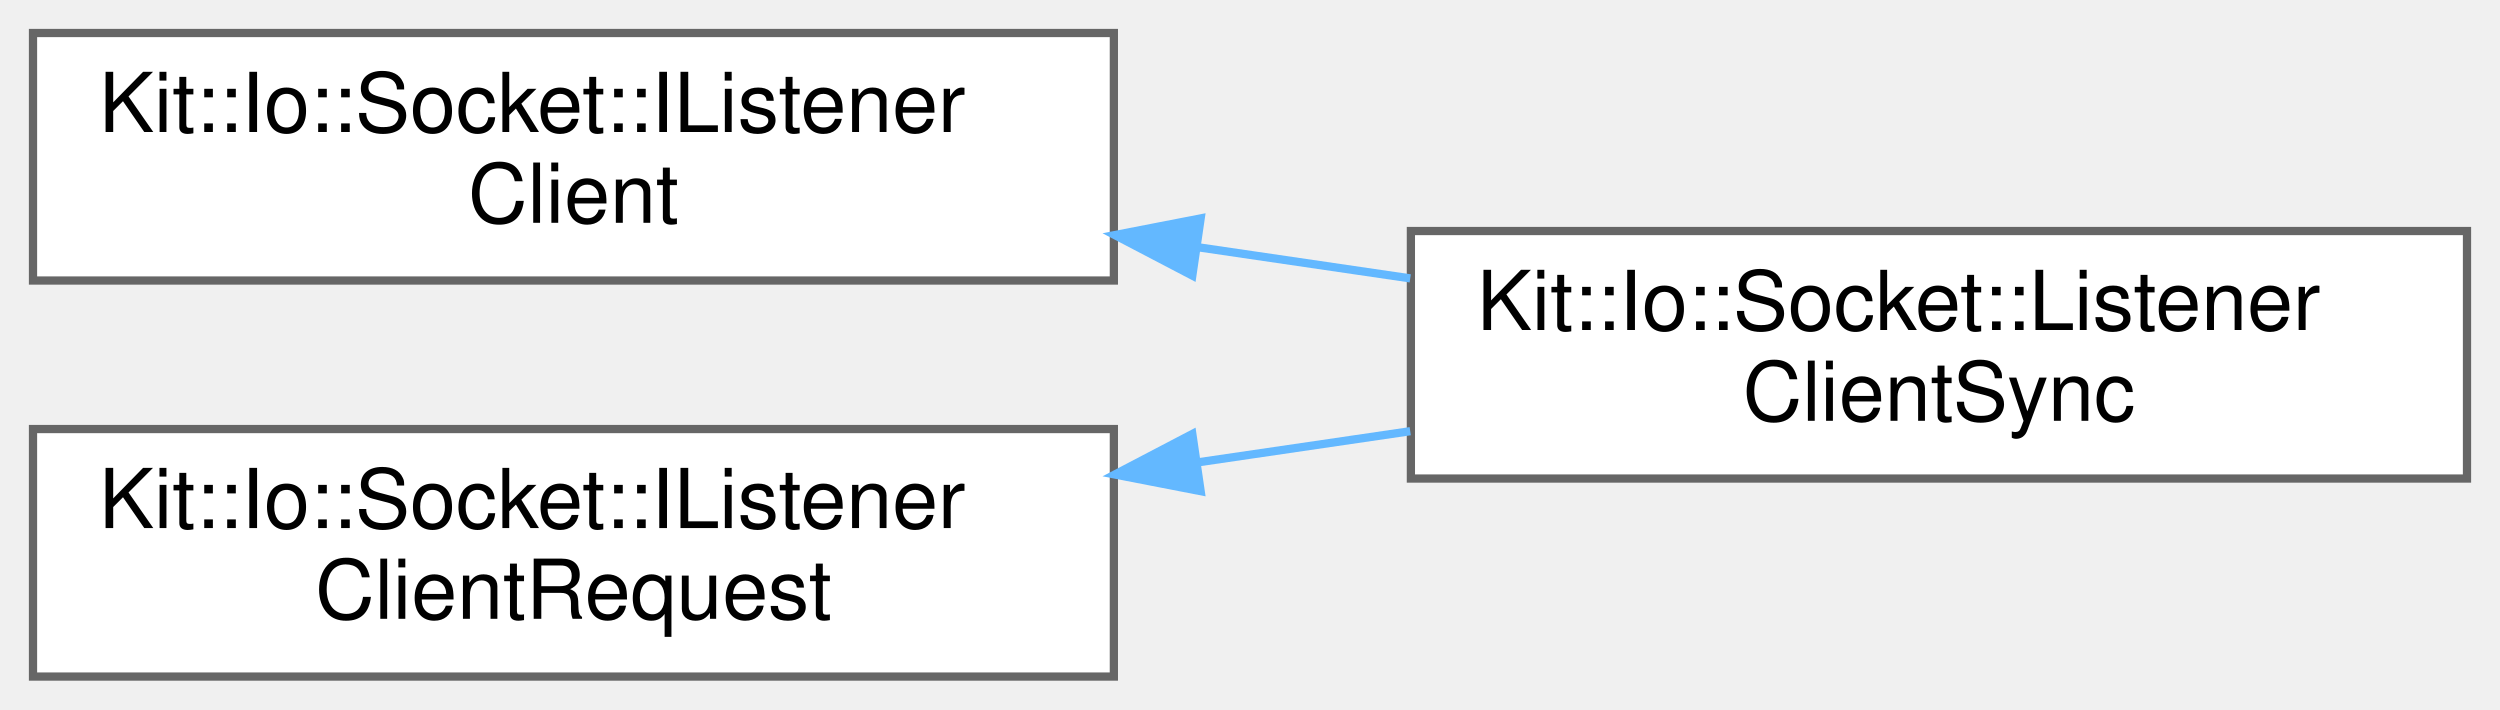
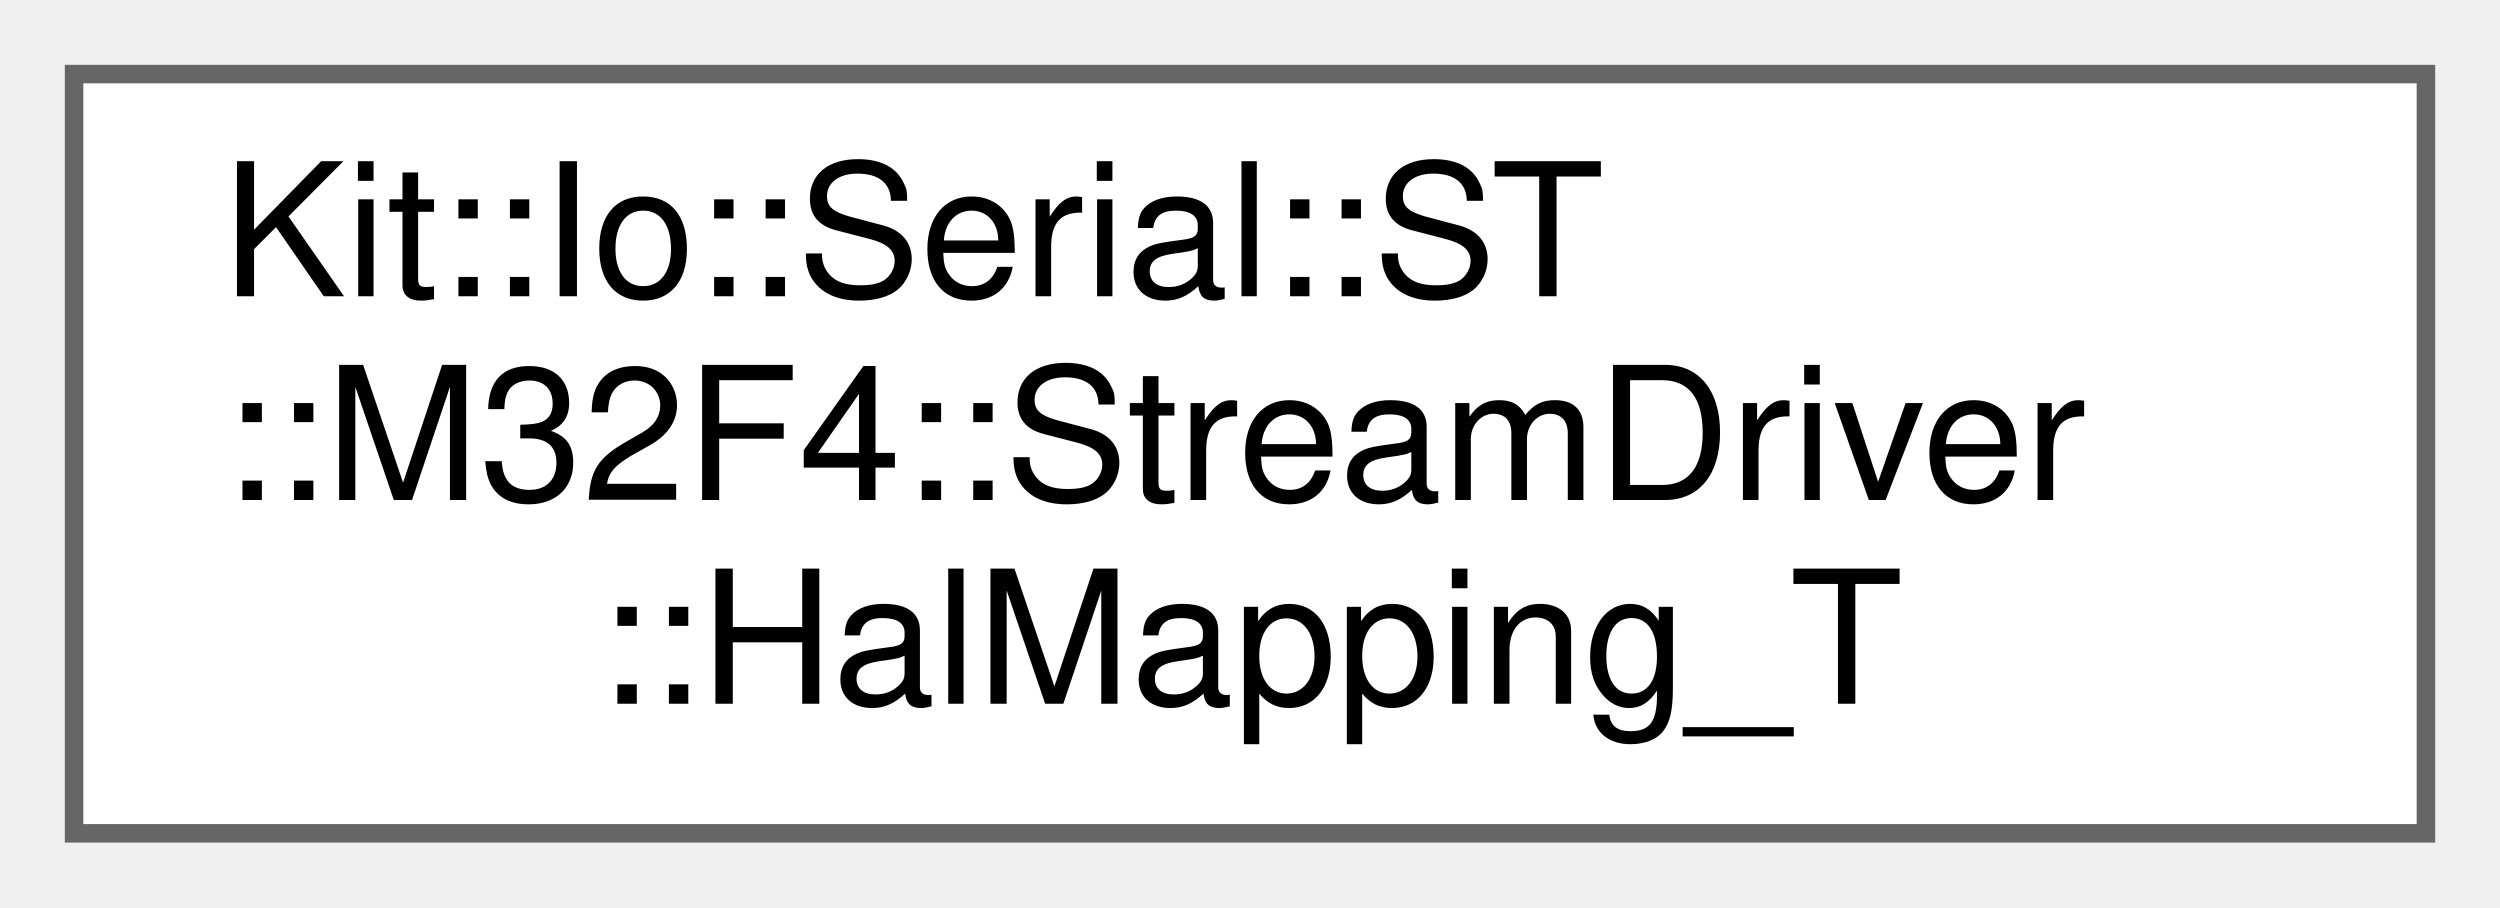
- <svg xmlns="http://www.w3.org/2000/svg" xmlns:xlink="http://www.w3.org/1999/xlink" width="303pt" height="86pt" viewBox="0.00 0.00 303.00 86.00">
-   <g id="graph0" class="graph" transform="scale(1 1) rotate(0) translate(4 82)">
+ <svg xmlns="http://www.w3.org/2000/svg" xmlns:xlink="http://www.w3.org/1999/xlink" width="135pt" height="49pt" viewBox="0.00 0.00 135.00 49.00">
+   <g id="graph0" class="graph" transform="scale(1 1) rotate(0) translate(4 45)">
    <g id="Node000000" class="node">
      <g id="a_Node000000">
-         <a xlink:href="class_kit_1_1_io_1_1_socket_1_1_i_listener_client.html" target="_top" xlink:title="This abstract class defines the callback mechanism used for accepting incoming socket connections.">
-           <polygon fill="white" stroke="#666666" points="131,-78 0,-78 0,-48 131,-48 131,-78" />
-           <text text-anchor="start" x="8" y="-66" font-family="Helvetica,sans-Serif" font-size="10.00">Kit::Io::Socket::IListener</text>
-           <text text-anchor="middle" x="65.5" y="-55" font-family="Helvetica,sans-Serif" font-size="10.00">Client</text>
-         </a>
-       </g>
-     </g>
-     <g id="Node000001" class="node">
-       <g id="a_Node000001">
-         <a xlink:href="class_kit_1_1_io_1_1_socket_1_1_listener_client_sync.html" target="_top" xlink:title="This partially concrete class implements the synchronous ITC interface for the Listener Client.">
-           <polygon fill="white" stroke="#666666" points="295,-54 167,-54 167,-24 295,-24 295,-54" />
-           <text text-anchor="start" x="175" y="-42" font-family="Helvetica,sans-Serif" font-size="10.00">Kit::Io::Socket::Listener</text>
-           <text text-anchor="middle" x="231" y="-31" font-family="Helvetica,sans-Serif" font-size="10.00">ClientSync</text>
-         </a>
-       </g>
-     </g>
-     <g id="edge115_Node000000_Node000001" class="edge">
-       <g id="a_edge115_Node000000_Node000001">
-         <a xlink:title=" ">
-           <path fill="none" stroke="#63b8ff" d="M141.16,-52.04C149.77,-50.78 158.48,-49.5 166.92,-48.26" />
-           <polygon fill="#63b8ff" stroke="#63b8ff" points="140.51,-48.6 131.12,-53.51 141.52,-55.53 140.51,-48.6" />
-         </a>
-       </g>
-     </g>
-     <g id="Node000002" class="node">
-       <g id="a_Node000002">
-         <a xlink:href="class_kit_1_1_io_1_1_socket_1_1_i_listener_client_request.html" target="_top" xlink:title="This abstract class define message types and payloads for a set of ITC services.">
-           <polygon fill="white" stroke="#666666" points="131,-30 0,-30 0,0 131,0 131,-30" />
-           <text text-anchor="start" x="8" y="-18" font-family="Helvetica,sans-Serif" font-size="10.00">Kit::Io::Socket::IListener</text>
-           <text text-anchor="middle" x="65.5" y="-7" font-family="Helvetica,sans-Serif" font-size="10.00">ClientRequest</text>
-         </a>
-       </g>
-     </g>
-     <g id="edge116_Node000002_Node000001" class="edge">
-       <g id="a_edge116_Node000002_Node000001">
-         <a xlink:title=" ">
-           <path fill="none" stroke="#63b8ff" d="M141.16,-25.96C149.77,-27.22 158.48,-28.5 166.92,-29.74" />
-           <polygon fill="#63b8ff" stroke="#63b8ff" points="141.52,-22.47 131.12,-24.49 140.51,-29.4 141.52,-22.47" />
+         <a xlink:href="class_kit_1_1_io_1_1_serial_1_1_s_t_1_1_m32_f4_1_1_stream_driver.html#struct_kit_1_1_io_1_1_serial_1_1_s_t_1_1_m32_f4_1_1_stream_driver_1_1_hal_mapping___t" target="_top" xlink:title="Used to map a HAL UART Handle to an instance of this class.">
+           <polygon fill="white" stroke="#666666" points="127,-41 0,-41 0,0 127,0 127,-41" />
+           <text text-anchor="start" x="8" y="-29" font-family="Helvetica,sans-Serif" font-size="10.00">Kit::Io::Serial::ST</text>
+           <text text-anchor="start" x="8" y="-18" font-family="Helvetica,sans-Serif" font-size="10.00">::M32F4::StreamDriver</text>
+           <text text-anchor="middle" x="63.5" y="-7" font-family="Helvetica,sans-Serif" font-size="10.00">::HalMapping_T</text>
        </a>
      </g>
    </g>
  </g>
</svg>
